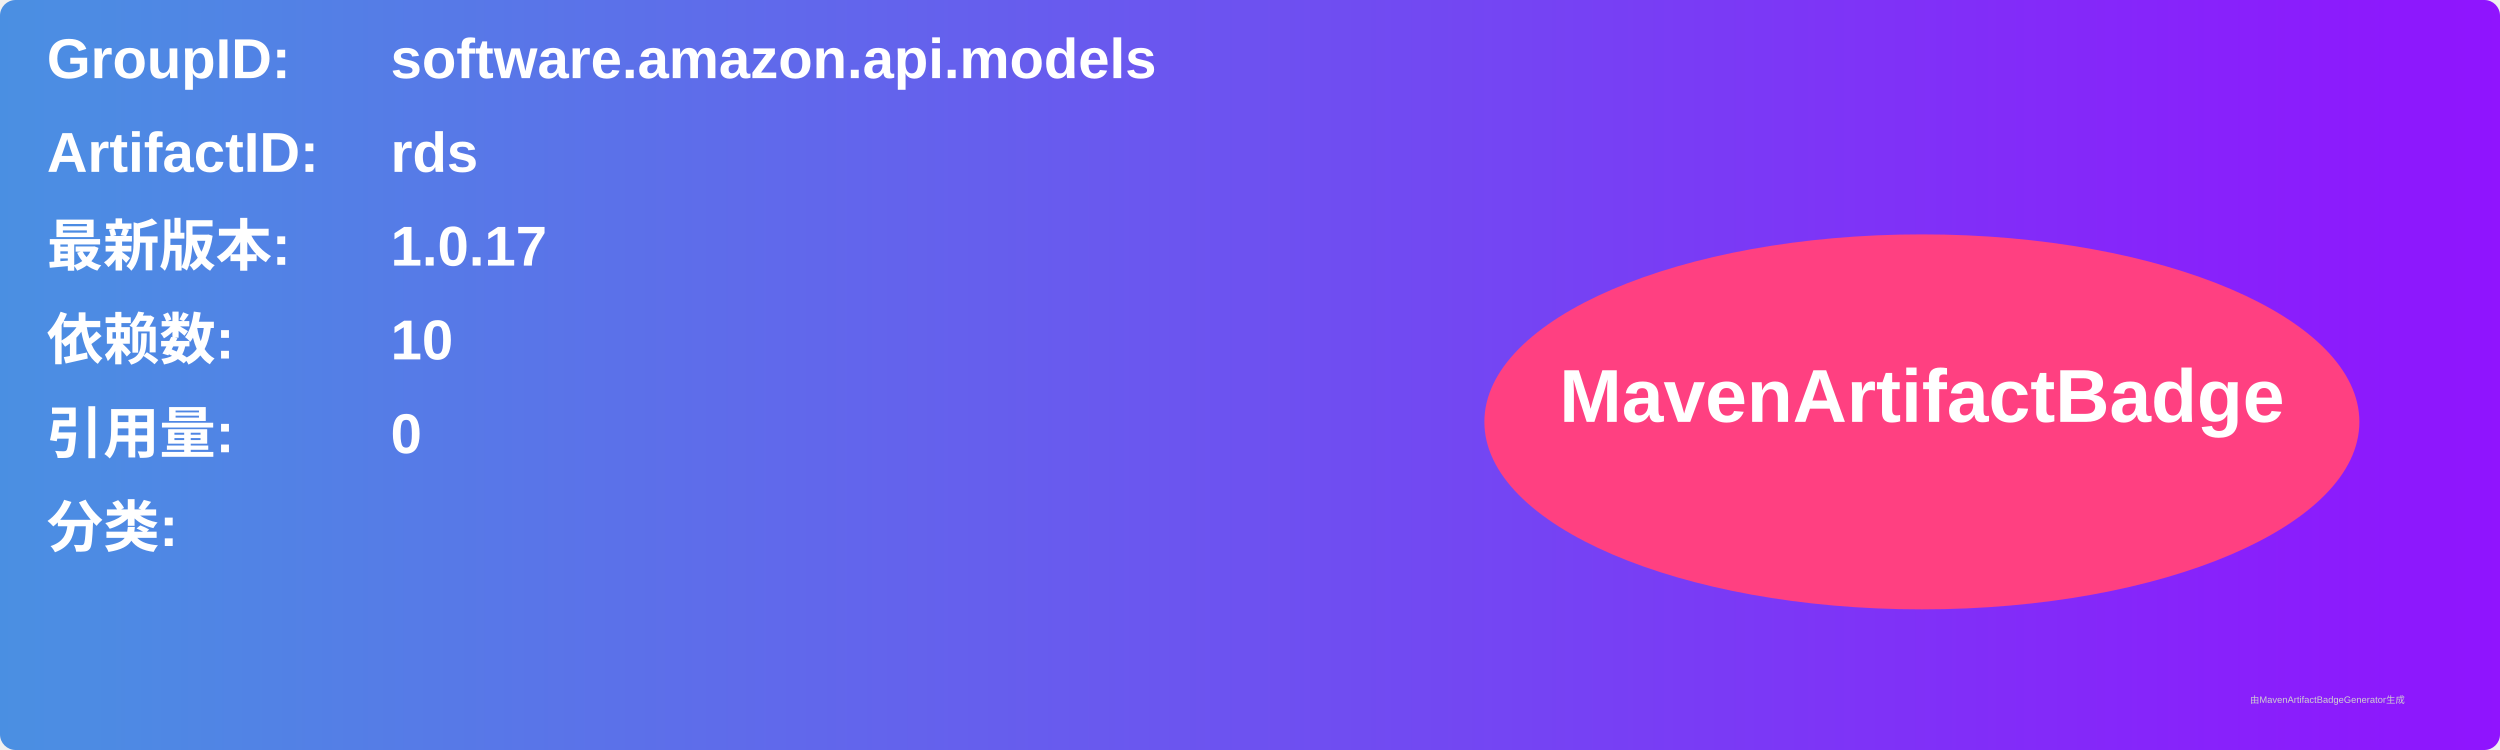
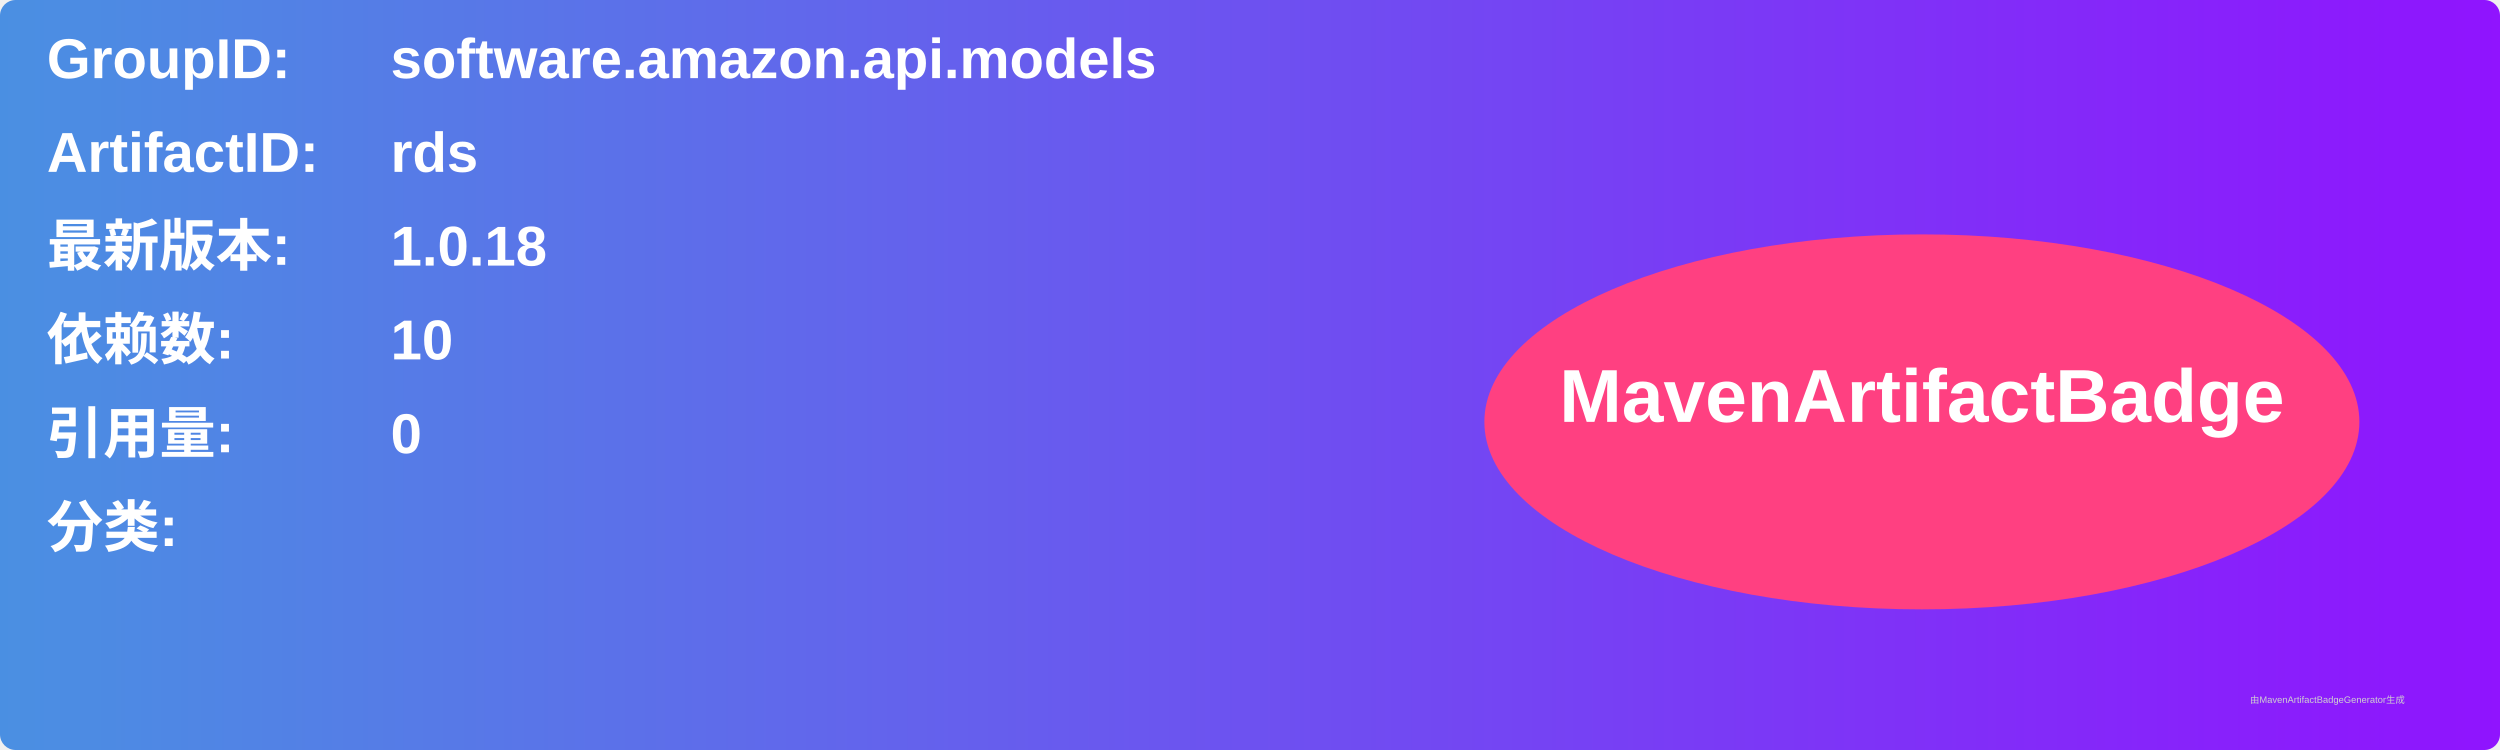
<svg xmlns="http://www.w3.org/2000/svg" width="800" height="240" viewBox="0 0 800 240">
  <linearGradient id="grad" x1="0%" y1="0%" x2="100%" y2="0%">
    <stop offset="0%" stop-color="#4a90e2" />
    <stop offset="100%" stop-color="#9013fe" />
  </linearGradient>
  <rect width="100%" height="100%" rx="5" ry="5" fill="url(#grad)" />
  <g transform="translate(15, 15)">
    <text x="0" y="10" font-family="Arial" font-size="18" fill="white" font-weight="bold" width="260">GroupID:</text>
    <text x="110" y="10" font-family="Arial" font-size="18" fill="white" font-weight="bold" width="460">software.amazon.api.models</text>
    <text x="0" y="40" font-family="Arial" font-size="18" fill="white" font-weight="bold" width="260">ArtifactID:</text>
    <text x="110" y="40" font-family="Arial" font-size="18" fill="white" font-weight="bold" width="460">rds</text>
    <text x="0" y="70" font-family="Arial" font-size="18" fill="white" font-weight="bold">最新版本:</text>
    <text x="110" y="70" font-family="Arial" font-size="18" fill="white" font-weight="bold">
-       <tspan font-weight="bold">1.0.17</tspan>
+       <tspan font-weight="bold">1.0.18</tspan>
    </text>
    <text x="0" y="100" font-family="Arial" font-size="18" fill="white" font-weight="bold">依赖数: </text>
    <text x="110" y="100" font-family="Arial" font-size="18" fill="white">
      <tspan font-weight="bold">10</tspan>
    </text>
    <text x="0" y="130" font-family="Arial" font-size="18" fill="white" font-weight="bold">引用量: </text>
    <text x="110" y="130" font-family="Arial" font-size="18" fill="white">
      <tspan font-weight="bold">0</tspan>
    </text>
    <text x="0" y="160" font-family="Arial" font-size="18" fill="white" font-weight="bold">分类:</text>
    <text x="10" y="190" font-family="Arial" font-size="10" fill="white">
      <tspan font-weight="bold" />
    </text>
    <ellipse cx="600" cy="120" rx="140" ry="60" fill="#ff4081" />
    <text x="600" y="120" text-anchor="middle" font-family="Arial" font-size="24" fill="white" font-weight="bold">MavenArtifactBadge</text>
  </g>
  <text x="720" y="225" font-family="Arial" font-size="3" fill="#d0d0d0">由MavenArtifactBadgeGenerator生成</text>
</svg>
